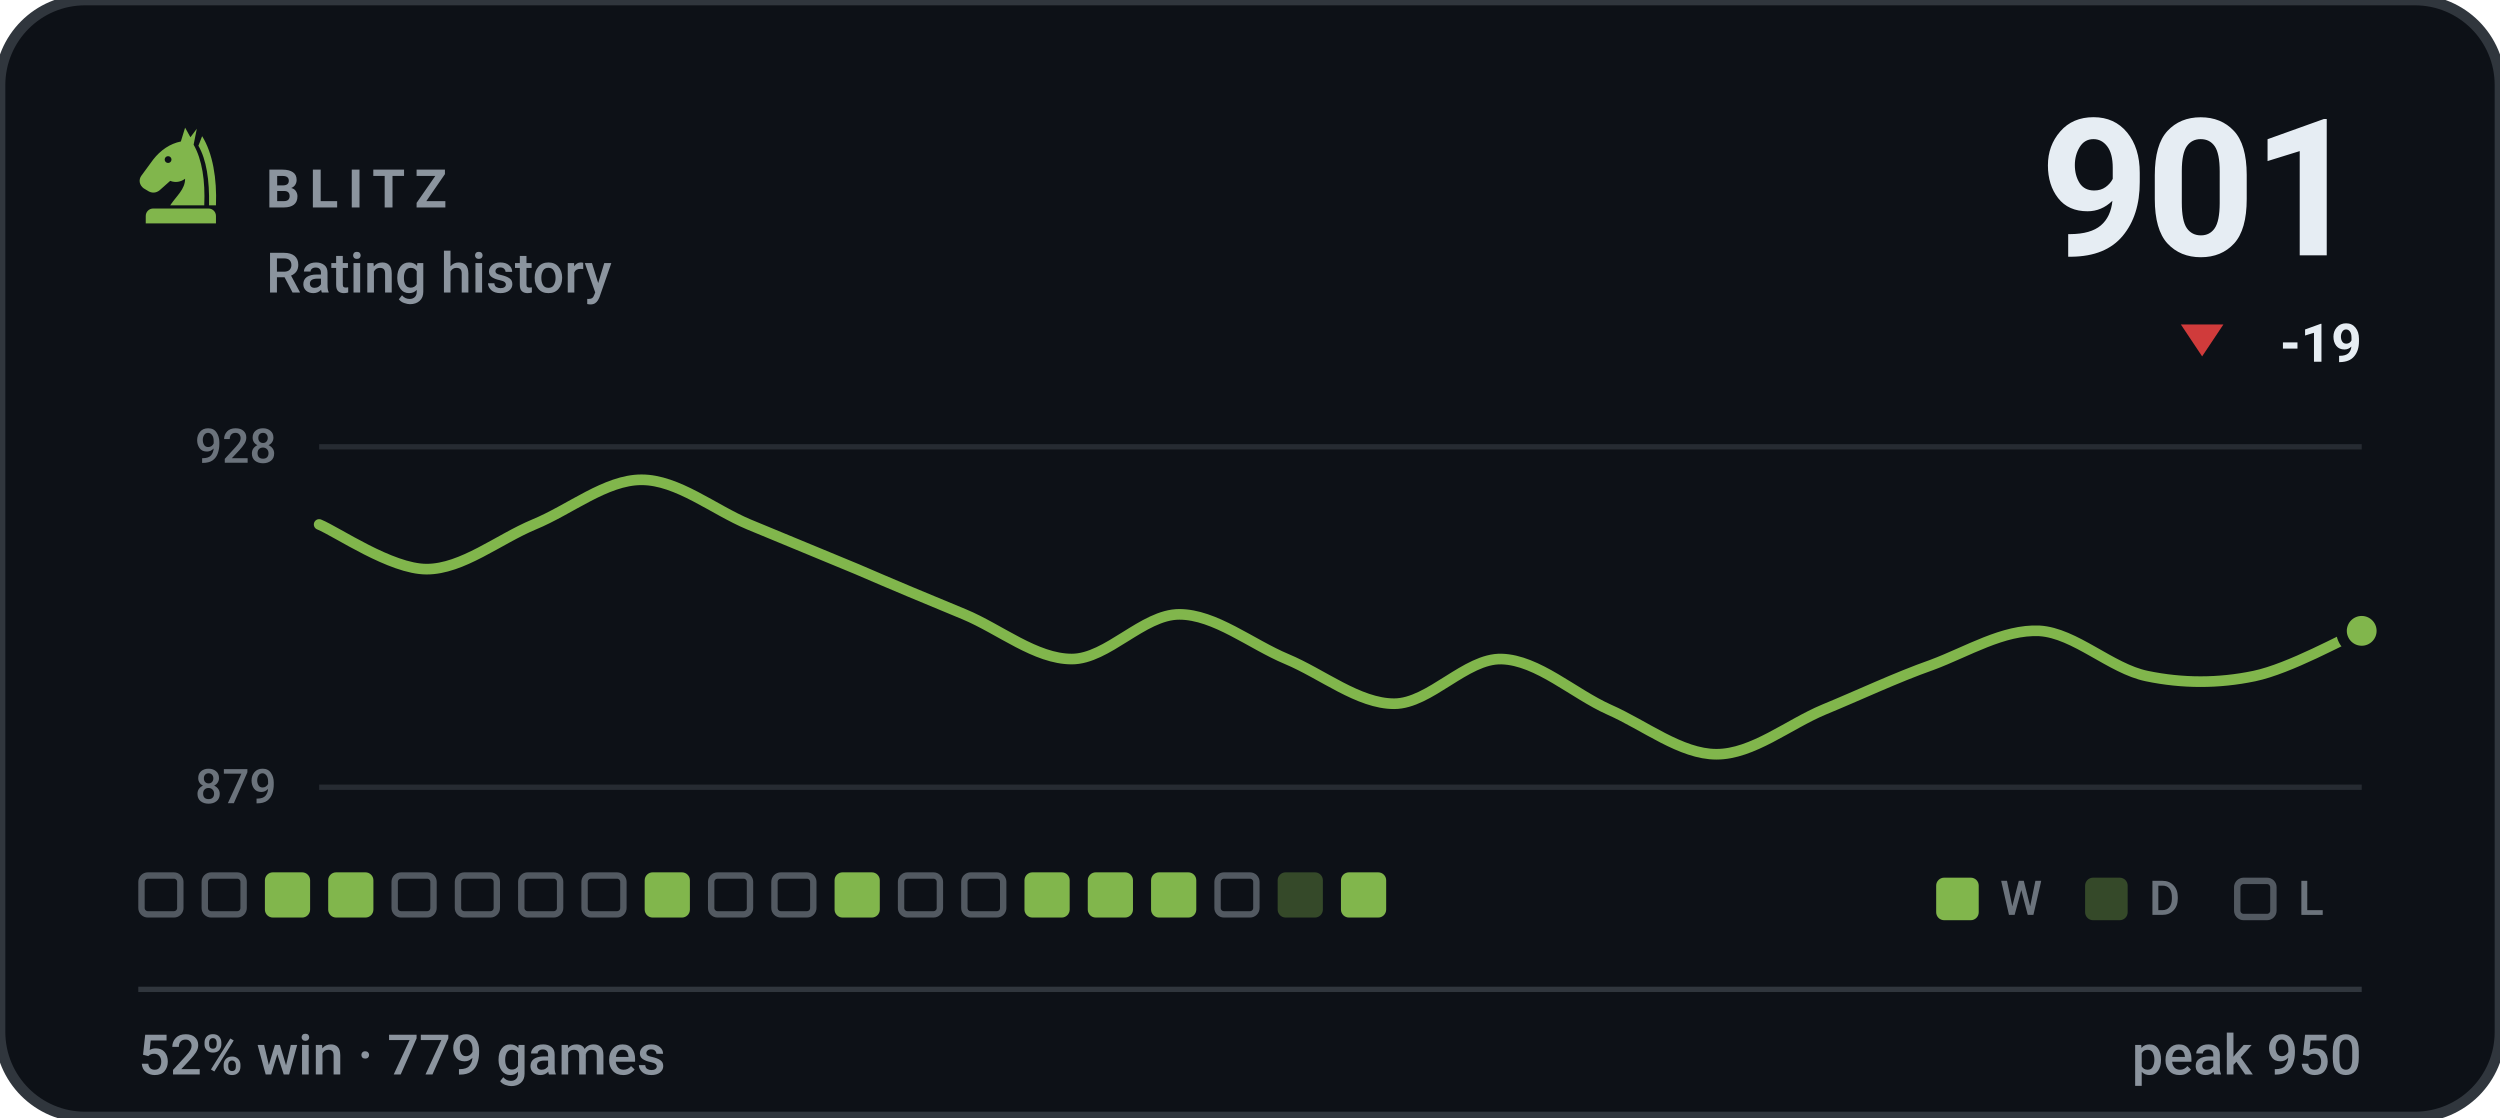
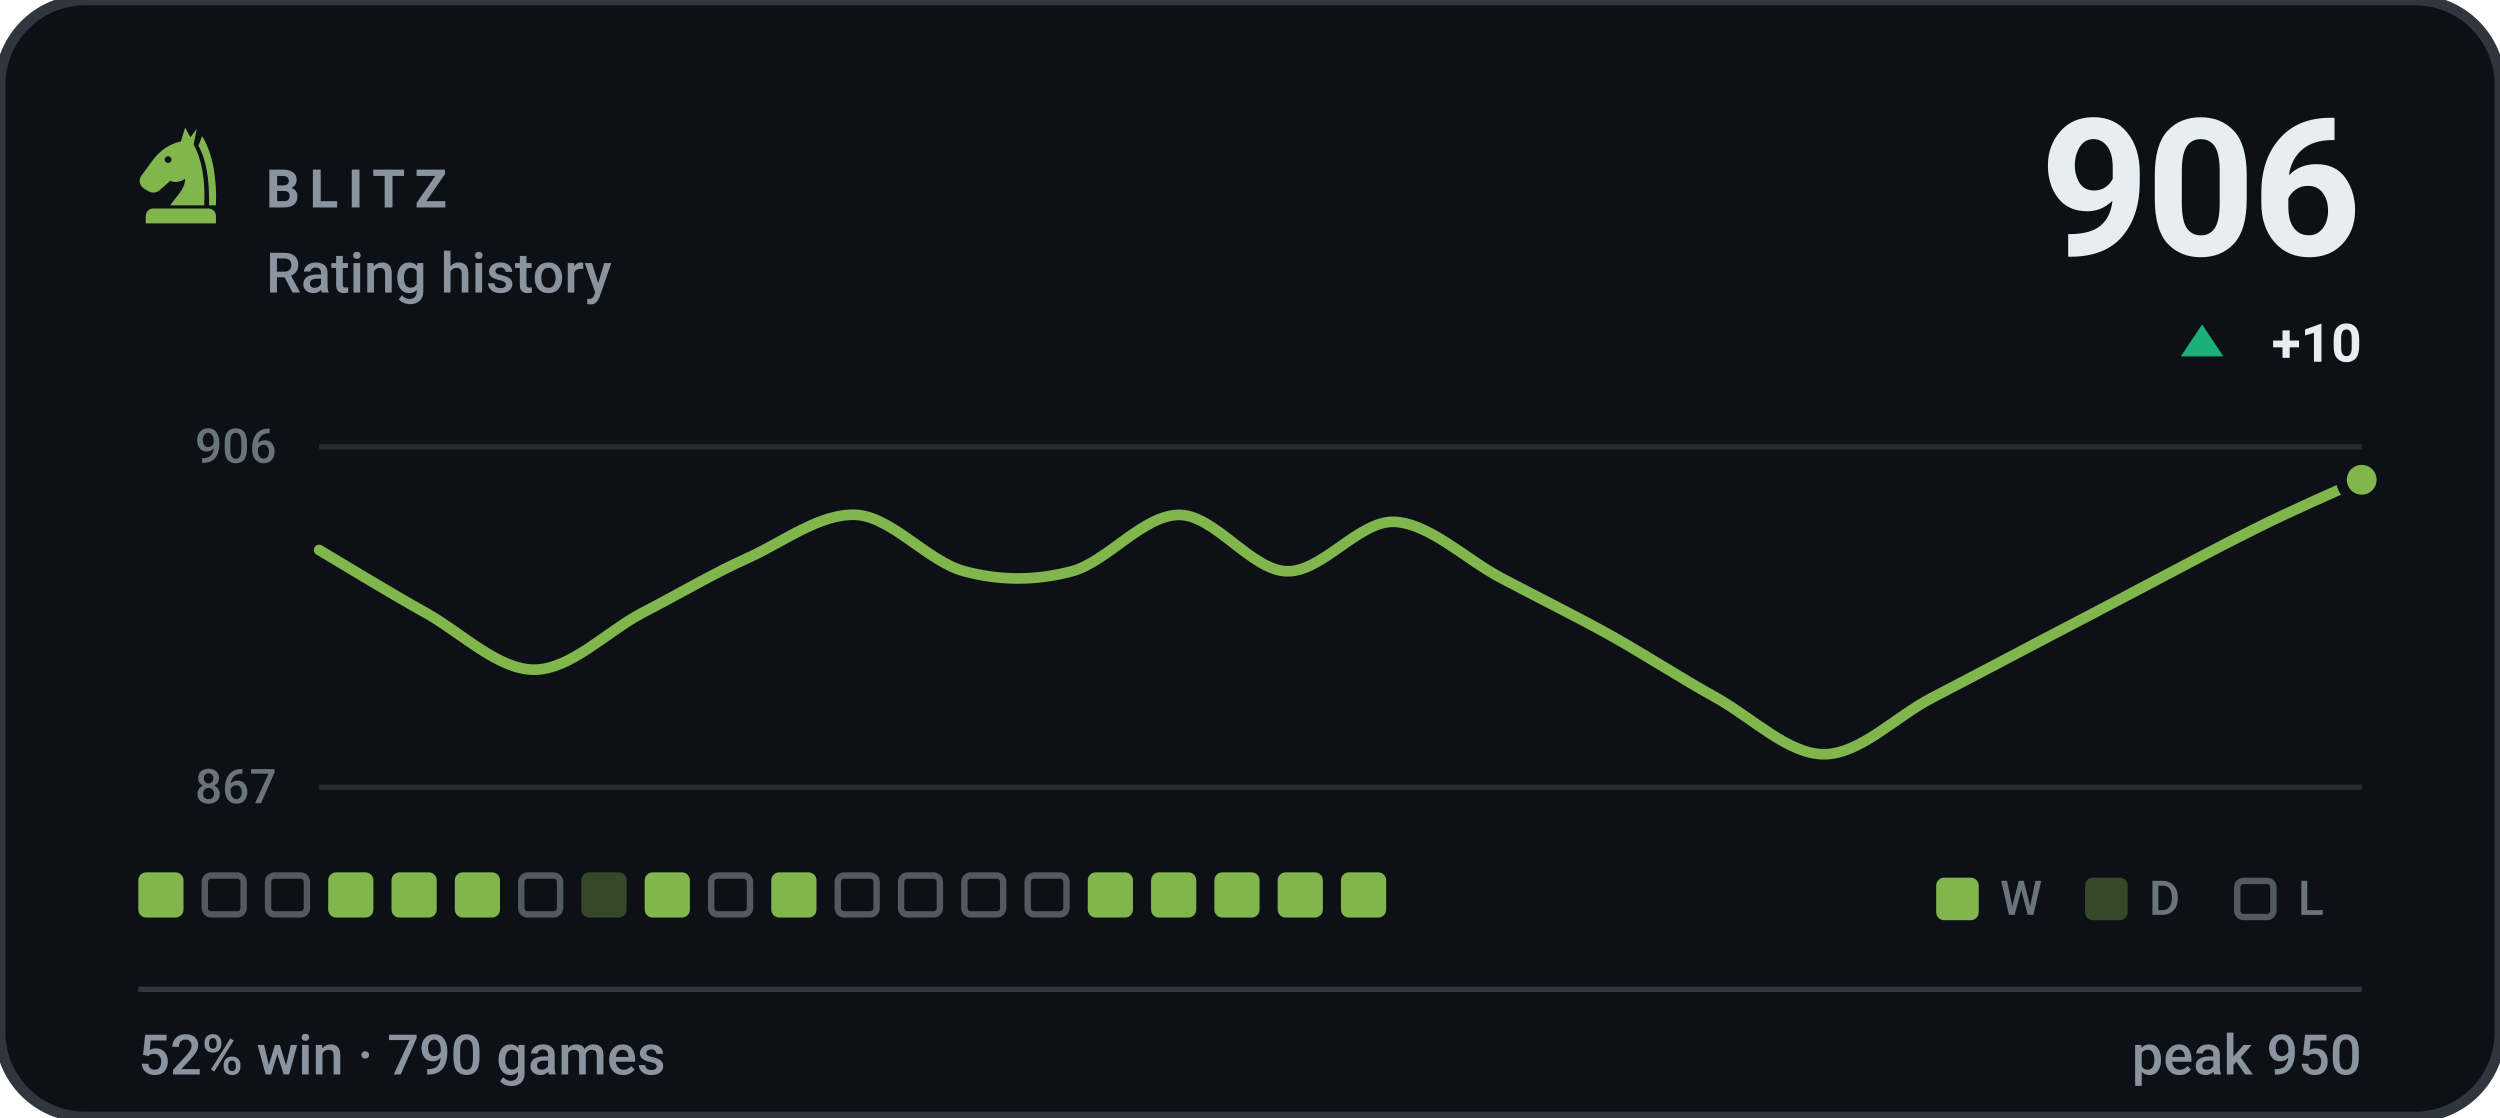
- <svg xmlns="http://www.w3.org/2000/svg" viewBox="0 0 470 210" width="470" height="210" role="img" aria-label="BLITZ rating history, currently 901, 52% win rate over 779 games">
+ <svg xmlns="http://www.w3.org/2000/svg" viewBox="0 0 470 210" width="470" height="210" role="img" aria-label="BLITZ rating history, currently 906, 52% win rate over 790 games">
  <style>svg{font-family:-apple-system,BlinkMacSystemFont,'Segoe UI',Roboto,'Helvetica Neue',Arial,sans-serif}text{fill:#e6edf3;white-space:pre}.bg{fill:#0d1117;stroke:#30363d;stroke-width:2}.acc{fill:#81b64c}.win{fill:#1baf7a}.draw{fill:#8b8f96}.loss{fill:#d03b3b}.lbl{font-size:10px;font-weight:600;letter-spacing:.18em;fill:#8b949e}.cap{font-size:10.5px;font-weight:500;fill:#8b949e}.num{font-family:-apple-system,BlinkMacSystemFont,'Segoe UI',Roboto,'Helvetica Neue',Arial,sans-serif;font-weight:700;letter-spacing:-.02em}.tick{font-size:9px;font-weight:500;fill:#8b949e;opacity:.75}.dl{font-size:10px;font-weight:600}.rule{stroke:#30363d;stroke-width:1;fill:none}.grid{stroke:#30363d;stroke-width:1;fill:none;opacity:.7}.ln{fill:none;stroke:#81b64c;stroke-width:2;stroke-linecap:round;stroke-linejoin:round}.ring{stroke:#0d1117;stroke-width:2}.hollow{fill:none;stroke-width:1.5}.sq{fill:#e6edf3;opacity:.035}</style>
  <rect class="bg" width="470" height="210" rx="16" />
  <g class="acc" transform="translate(24.0,22.8) scale(0.2)">
    <path fill-rule="evenodd" d="M54 6L50 19C40 21 31 27 24 36L13 51C10 55 11 60 15 63L20 66C24 68 28 67 31 64L40 56C45 58 50 57 54 54C54 64 46 70 40 79H72C73 56 70 36 62 22L65 7L59 15zM41.2 36a3.2 3.2 0 1 0-6.4 0 3.2 3.2 0 1 0 6.4 0z" />
    <path d="M70 14C80 30 84 54 83 79H76.5C77 55 74 36 66.5 23z" />
    <path d="M24 82h52a7 7 0 0 1 7 7v7H17v-7a7 7 0 0 1 7-7z" />
  </g>
  <text class="lbl" x="50" y="39">BLITZ</text>
  <text class="cap" x="50" y="55">Rating history</text>
-   <text class="num" x="444" y="48" text-anchor="end" style="font-size:36px">901</text>
-   <path fill="#d03b3b" d="M414 67L418 61H410Z" />
-   <text class="dl" x="444" y="68" text-anchor="end" fill="#d03b3b">-19</text>
+   <text class="num" x="444" y="48" text-anchor="end" style="font-size:36px">906</text>
+   <path fill="#1baf7a" d="M414 61L418 67H410Z" />
+   <text class="dl" x="444" y="68" text-anchor="end" fill="#1baf7a">+10</text>
  <line class="grid" x1="60" y1="84" x2="444" y2="84" />
  <line class="grid" x1="60" y1="148" x2="444" y2="148" />
-   <text class="tick" x="52" y="87" text-anchor="end">928</text>
-   <text class="tick" x="52" y="151" text-anchor="end">879</text>
-   <path class="ln" d="M60.0 98.6C63.4 100.0 73.5 107.0 80.2 107.0C86.9 107.0 93.7 101.4 100.4 98.6C107.2 95.8 113.9 90.2 120.6 90.2C127.4 90.2 134.1 95.8 140.8 98.6C147.6 101.4 154.3 104.2 161.1 107.0C167.8 109.9 174.5 112.7 181.3 115.5C188.0 118.3 194.7 123.9 201.5 123.9C208.2 123.9 214.9 115.5 221.7 115.5C228.4 115.5 235.2 121.1 241.9 123.9C248.6 126.7 255.4 132.3 262.1 132.3C268.8 132.3 275.6 123.7 282.3 123.9C289.1 124.1 295.8 130.4 302.5 133.4C309.3 136.4 316.0 141.8 322.7 141.8C329.5 141.8 336.2 136.2 342.9 133.4C349.7 130.6 356.4 127.4 363.2 125.0C369.9 122.5 376.6 118.3 383.4 118.6C390.1 119.0 396.8 125.7 403.6 127.1C410.3 128.5 417.1 128.5 423.8 127.1C430.5 125.7 440.6 120.0 444.0 118.6" />
-   <circle class="acc ring" cx="444.0" cy="118.6" r="3.8" />
-   <rect x="26.6" y="164.6" width="7.3" height="7.3" rx="1.2" fill="none" stroke="#8b949e" stroke-width="1.2" opacity=".55" />
+   <text class="tick" x="52" y="87" text-anchor="end">906</text>
+   <text class="tick" x="52" y="151" text-anchor="end">867</text>
+   <path class="ln" d="M60.0 103.4C63.4 105.4 73.5 111.6 80.2 115.3C86.9 119.1 93.7 125.9 100.4 125.9C107.2 125.9 113.9 118.9 120.6 115.3C127.4 111.8 134.1 107.8 140.8 104.8C147.6 101.7 154.3 96.4 161.1 96.8C167.8 97.3 174.5 105.6 181.3 107.4C188.0 109.2 194.7 109.2 201.5 107.4C208.2 105.6 214.9 96.8 221.7 96.8C228.4 96.8 235.2 107.2 241.9 107.4C248.6 107.6 255.4 97.9 262.1 98.1C268.8 98.4 275.6 105.2 282.3 108.7C289.1 112.3 295.8 115.6 302.5 119.3C309.3 123.1 316.0 127.5 322.7 131.2C329.5 135.0 336.2 141.8 342.9 141.8C349.7 141.8 356.4 134.7 363.2 131.2C369.9 127.7 376.6 124.2 383.4 120.6C390.1 117.1 396.8 113.6 403.6 110.0C410.3 106.5 417.1 102.8 423.8 99.5C430.5 96.1 440.6 91.7 444.0 90.2" />
+   <circle class="acc ring" cx="444.0" cy="90.2" r="3.8" />
+   <rect x="26.0" y="164" width="8.5" height="8.5" rx="1.5" fill="#81b64c" />
  <rect x="38.5" y="164.6" width="7.3" height="7.3" rx="1.2" fill="none" stroke="#8b949e" stroke-width="1.2" opacity=".55" />
-   <rect x="49.8" y="164" width="8.5" height="8.5" rx="1.5" fill="#81b64c" />
+   <rect x="50.4" y="164.6" width="7.3" height="7.3" rx="1.2" fill="none" stroke="#8b949e" stroke-width="1.2" opacity=".55" />
  <rect x="61.7" y="164" width="8.5" height="8.5" rx="1.5" fill="#81b64c" />
-   <rect x="74.2" y="164.6" width="7.3" height="7.3" rx="1.2" fill="none" stroke="#8b949e" stroke-width="1.2" opacity=".55" />
-   <rect x="86.1" y="164.6" width="7.3" height="7.3" rx="1.2" fill="none" stroke="#8b949e" stroke-width="1.2" opacity=".55" />
+   <rect x="73.6" y="164" width="8.5" height="8.5" rx="1.5" fill="#81b64c" />
+   <rect x="85.5" y="164" width="8.5" height="8.5" rx="1.5" fill="#81b64c" />
  <rect x="98.0" y="164.6" width="7.3" height="7.3" rx="1.2" fill="none" stroke="#8b949e" stroke-width="1.2" opacity=".55" />
-   <rect x="109.9" y="164.6" width="7.3" height="7.3" rx="1.2" fill="none" stroke="#8b949e" stroke-width="1.2" opacity=".55" />
+   <rect x="109.3" y="164" width="8.5" height="8.5" rx="1.5" fill="#81b64c" opacity=".34" />
  <rect x="121.2" y="164" width="8.5" height="8.5" rx="1.5" fill="#81b64c" />
  <rect x="133.7" y="164.6" width="7.3" height="7.3" rx="1.2" fill="none" stroke="#8b949e" stroke-width="1.2" opacity=".55" />
-   <rect x="145.6" y="164.6" width="7.3" height="7.3" rx="1.2" fill="none" stroke="#8b949e" stroke-width="1.2" opacity=".55" />
-   <rect x="156.9" y="164" width="8.5" height="8.5" rx="1.5" fill="#81b64c" />
+   <rect x="145.0" y="164" width="8.5" height="8.5" rx="1.5" fill="#81b64c" />
+   <rect x="157.5" y="164.6" width="7.3" height="7.3" rx="1.2" fill="none" stroke="#8b949e" stroke-width="1.2" opacity=".55" />
  <rect x="169.4" y="164.6" width="7.3" height="7.3" rx="1.2" fill="none" stroke="#8b949e" stroke-width="1.2" opacity=".55" />
  <rect x="181.3" y="164.6" width="7.3" height="7.3" rx="1.2" fill="none" stroke="#8b949e" stroke-width="1.2" opacity=".55" />
-   <rect x="192.6" y="164" width="8.5" height="8.5" rx="1.5" fill="#81b64c" />
+   <rect x="193.2" y="164.6" width="7.3" height="7.3" rx="1.2" fill="none" stroke="#8b949e" stroke-width="1.2" opacity=".55" />
  <rect x="204.5" y="164" width="8.5" height="8.5" rx="1.5" fill="#81b64c" />
  <rect x="216.4" y="164" width="8.5" height="8.5" rx="1.5" fill="#81b64c" />
-   <rect x="228.9" y="164.6" width="7.3" height="7.3" rx="1.2" fill="none" stroke="#8b949e" stroke-width="1.2" opacity=".55" />
-   <rect x="240.2" y="164" width="8.5" height="8.5" rx="1.5" fill="#81b64c" opacity=".34" />
+   <rect x="228.3" y="164" width="8.5" height="8.5" rx="1.5" fill="#81b64c" />
+   <rect x="240.2" y="164" width="8.5" height="8.5" rx="1.5" fill="#81b64c" />
  <rect x="252.1" y="164" width="8.5" height="8.5" rx="1.5" fill="#81b64c" />
  <rect x="364" y="165" width="8" height="8" rx="1.5" fill="#81b64c" />
  <text class="tick" x="376" y="172">W</text>
  <rect x="392" y="165" width="8" height="8" rx="1.5" fill="#81b64c" opacity=".34" />
  <text class="tick" x="404" y="172">D</text>
  <rect x="420.6" y="165.6" width="6.8" height="6.8" rx="1.2" fill="none" stroke="#8b949e" stroke-width="1.2" opacity=".55" />
  <text class="tick" x="432" y="172">L</text>
  <line class="rule" x1="26" y1="186" x2="444" y2="186" />
-   <text class="cap" x="26" y="202">52% win · 779 games</text>
+   <text class="cap" x="26" y="202">52% win · 790 games</text>
  <text class="cap" x="444" y="202" text-anchor="end">peak 950</text>
</svg>
